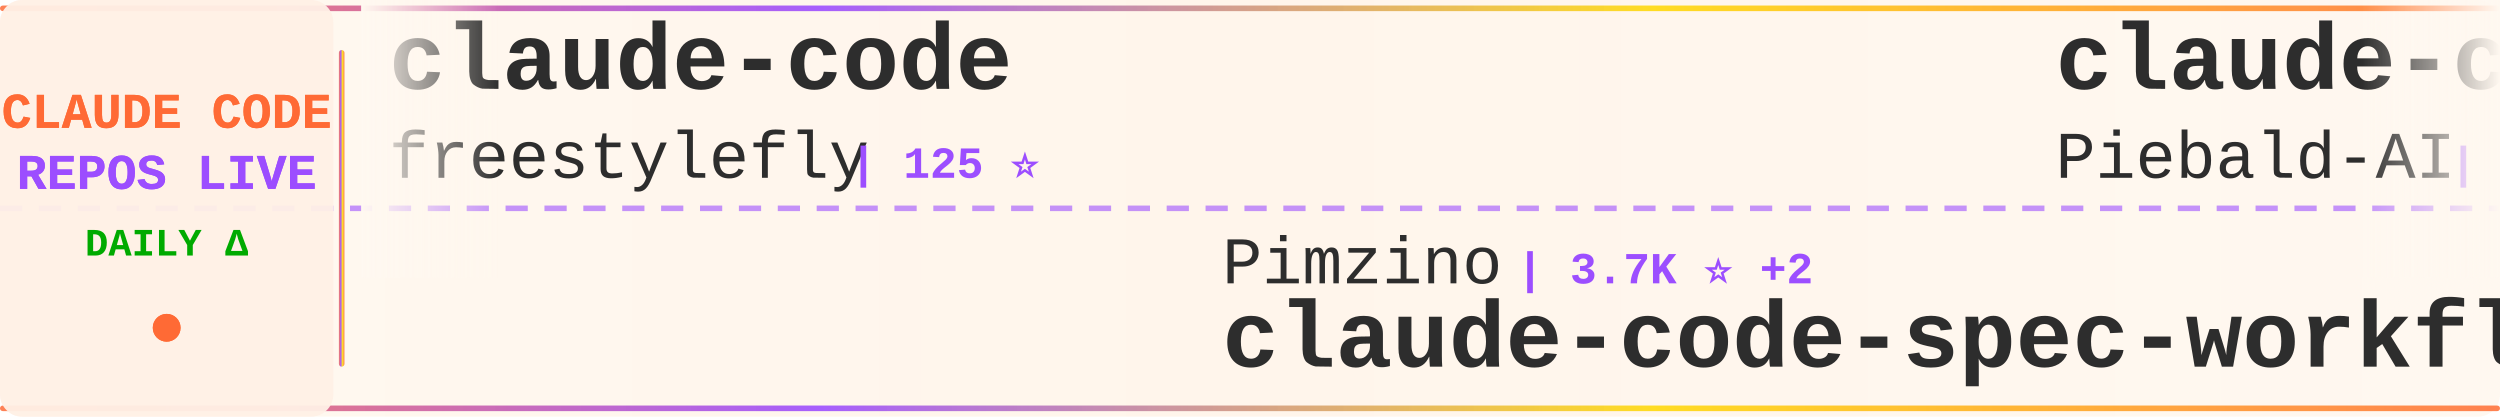
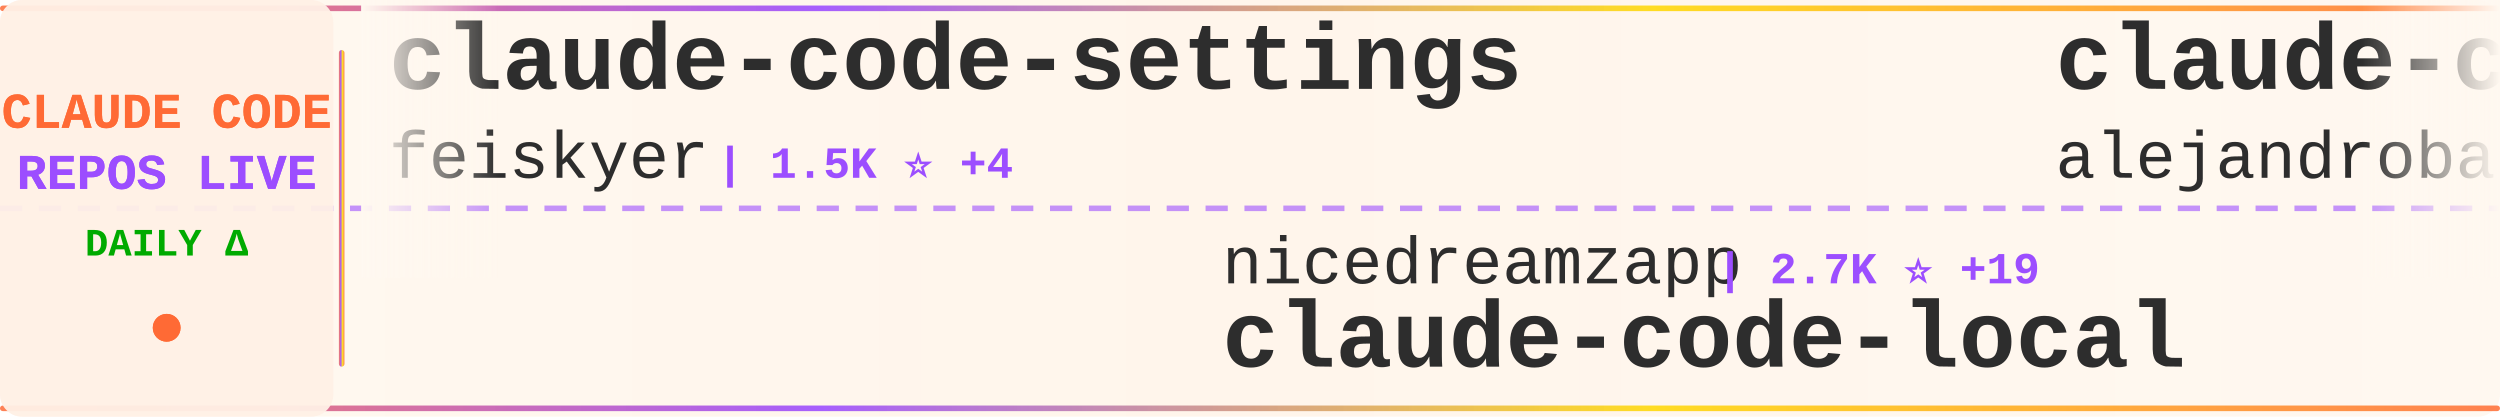
<svg xmlns="http://www.w3.org/2000/svg" width="900" height="150">
  <defs>
    <linearGradient id="tickerBg" x1="0%" y1="0%" x2="100%" y2="0%">
      <stop offset="0%" style="stop-color:#fff8f0;stop-opacity:0.98" />
      <stop offset="50%" style="stop-color:#fff5eb;stop-opacity:1" />
      <stop offset="100%" style="stop-color:#fff8f0;stop-opacity:0.98" />
    </linearGradient>
    <linearGradient id="borderGrad" x1="0%" y1="0%" x2="100%" y2="0%">
      <stop offset="0%" style="stop-color:#FF6B35;stop-opacity:0.85">
        <animate attributeName="stop-opacity" values="0.85;1;0.85" dur="2s" repeatCount="indefinite" />
      </stop>
      <stop offset="33%" style="stop-color:#9C4EFF;stop-opacity:0.9">
        <animate attributeName="stop-opacity" values="0.9;1;0.9" dur="2.2s" repeatCount="indefinite" />
      </stop>
      <stop offset="66%" style="stop-color:#FFD700;stop-opacity:0.85">
        <animate attributeName="stop-opacity" values="0.85;1;0.85" dur="1.8s" repeatCount="indefinite" />
      </stop>
      <stop offset="100%" style="stop-color:#FF6B35;stop-opacity:0.85">
        <animate attributeName="stop-opacity" values="0.85;1;0.85" dur="2s" repeatCount="indefinite" />
      </stop>
    </linearGradient>
    <filter id="textGlow">
      <feGaussianBlur stdDeviation="0.15" result="coloredBlur" />
      <feMerge>
        <feMergeNode in="coloredBlur" />
        <feMergeNode in="SourceGraphic" />
      </feMerge>
    </filter>
    <filter id="metricGlow">
      <feGaussianBlur stdDeviation="0.2" result="coloredBlur" />
      <feMerge>
        <feMergeNode in="coloredBlur" />
        <feMergeNode in="SourceGraphic" />
      </feMerge>
    </filter>
    <linearGradient id="leftFade" x1="0%" y1="0%" x2="100%" y2="0%">
      <stop offset="0%" style="stop-color:#fff8f0;stop-opacity:1" />
      <stop offset="100%" style="stop-color:#fff8f0;stop-opacity:0" />
    </linearGradient>
    <linearGradient id="rightFade" x1="0%" y1="0%" x2="100%" y2="0%">
      <stop offset="0%" style="stop-color:#fff8f0;stop-opacity:0" />
      <stop offset="100%" style="stop-color:#fff8f0;stop-opacity:1" />
    </linearGradient>
  </defs>
  <rect width="900" height="150" fill="url(#tickerBg)" rx="8" />
  <rect x="0" y="2" width="900" height="2" fill="url(#borderGrad)" rx="1" />
  <rect x="0" y="146" width="900" height="2" fill="url(#borderGrad)" rx="1" />
  <line x1="0" y1="75" x2="900" y2="75" stroke="#9C4EFF" stroke-width="2" stroke-dasharray="8 6" opacity="0.6" />
  <rect x="0" y="0" width="120" height="150" fill="#fff0e6" opacity="0.95" rx="8" />
  <text x="60" y="46" font-family="'Courier New', monospace" font-size="18" font-weight="bold" fill="#FF6B35" text-anchor="middle" filter="url(#textGlow)">
    CLAUDE CODE
  </text>
  <text x="60" y="68" font-family="'Courier New', monospace" font-size="18" font-weight="bold" fill="#9C4EFF" text-anchor="middle" filter="url(#textGlow)">
    REPOS LIVE
  </text>
  <text x="60" y="92" font-family="'Courier New', monospace" font-size="14" font-weight="bold" fill="#00aa00" text-anchor="middle">
    DAILY Δ
  </text>
  <circle cx="60" cy="118" r="5" fill="#FF6B35" filter="url(#metricGlow)">
    <animate attributeName="r" values="4;6;4" dur="1.5s" repeatCount="indefinite" />
    <animate attributeName="opacity" values="0.6;1;0.6" dur="1.5s" repeatCount="indefinite" />
  </circle>
  <rect x="122" y="18" width="2" height="114" fill="url(#borderGrad)" rx="1" />
  <clipPath id="tickerClip">
    <rect x="130" y="0" width="770" height="150" />
  </clipPath>
  <g clip-path="url(#tickerClip)">
    <g id="tickerItems">
      <animateTransform attributeName="transform" attributeType="XML" type="translate" from="0 0" to="-3000 0" dur="54s" repeatCount="indefinite" />
      <g transform="translate(0, 0)">
-         <text x="140" y="32" font-family="'Courier New', monospace" font-size="34" font-weight="bold" fill="#2d2d2d">claude-code</text>
-         <text x="140" y="64" font-family="'Courier New', monospace" font-size="24" font-weight="normal" fill="#2d2d2d" opacity="1.0">freestylefly</text>
-         <text x="306" y="64" font-family="'Courier New', monospace" font-size="16" font-weight="bold" fill="#9C4EFF"> | 125 ⭐</text>
+         <text x="140" y="32" font-family="'Courier New', monospace" font-size="34" font-weight="bold" fill="#2d2d2d">claude-code-settings</text>
+         <text x="140" y="64" font-family="'Courier New', monospace" font-size="24" font-weight="normal" fill="#2d2d2d" opacity="1.0">feiskyer</text>
+         <text x="258" y="64" font-family="'Courier New', monospace" font-size="16" font-weight="bold" fill="#9C4EFF"> | 1.5K ⭐ +4</text>
      </g>
      <g transform="translate(300, 0)">
-         <text x="140" y="102" font-family="'Courier New', monospace" font-size="24" font-weight="normal" fill="#2d2d2d" opacity="1.0">Pimzino</text>
-         <text x="246" y="102" font-family="'Courier New', monospace" font-size="16" font-weight="bold" fill="#9C4EFF"> | 3.7K ⭐ +2</text>
-         <text x="140" y="132" font-family="'Courier New', monospace" font-size="34" font-weight="bold" fill="#2d2d2d">claude-code-spec-workflo...</text>
+         <text x="140" y="102" font-family="'Courier New', monospace" font-size="24" font-weight="normal" fill="#2d2d2d" opacity="1.0">nicedreamzapp</text>
+         <text x="318" y="102" font-family="'Courier New', monospace" font-size="16" font-weight="bold" fill="#9C4EFF"> | 2.7K ⭐ +19</text>
+         <text x="140" y="132" font-family="'Courier New', monospace" font-size="34" font-weight="bold" fill="#2d2d2d">claude-code-local</text>
      </g>
      <g transform="translate(600, 0)">
-         <text x="140" y="32" font-family="'Courier New', monospace" font-size="34" font-weight="bold" fill="#2d2d2d">claude-code-system-promp...</text>
-         <text x="140" y="64" font-family="'Courier New', monospace" font-size="24" font-weight="normal" fill="#2d2d2d" opacity="1.0">Piebald-AI</text>
-         <text x="282" y="64" font-family="'Courier New', monospace" font-size="16" font-weight="bold" fill="#9C4EFF"> | 10.4K ⭐ +34</text>
+         <text x="140" y="32" font-family="'Courier New', monospace" font-size="34" font-weight="bold" fill="#2d2d2d">claude-code-from-source</text>
+         <text x="140" y="64" font-family="'Courier New', monospace" font-size="24" font-weight="normal" fill="#2d2d2d" opacity="1.0">alejandrobalderas</text>
+         <text x="366" y="64" font-family="'Courier New', monospace" font-size="16" font-weight="bold" fill="#9C4EFF"> | 2.1K ⭐ +75</text>
      </g>
      <g transform="translate(900, 0)">
-         <text x="140" y="102" font-family="'Courier New', monospace" font-size="24" font-weight="normal" fill="#2d2d2d" opacity="1.0">lintsinghua</text>
-         <text x="294" y="102" font-family="'Courier New', monospace" font-size="16" font-weight="bold" fill="#9C4EFF"> | 3.4K ⭐ +18</text>
-         <text x="140" y="132" font-family="'Courier New', monospace" font-size="34" font-weight="bold" fill="#2d2d2d">claude-code-book</text>
+         <text x="140" y="102" font-family="'Courier New', monospace" font-size="24" font-weight="normal" fill="#2d2d2d" opacity="1.0">shanraisshan</text>
+         <text x="306" y="102" font-family="'Courier New', monospace" font-size="16" font-weight="bold" fill="#9C4EFF"> | 54.2K ⭐ +202</text>
+         <text x="140" y="132" font-family="'Courier New', monospace" font-size="34" font-weight="bold" fill="#2d2d2d">claude-code-best-practic...</text>
      </g>
      <g transform="translate(1200, 0)">
        <text x="140" y="32" font-family="'Courier New', monospace" font-size="34" font-weight="bold" fill="#2d2d2d">claude-code</text>
-         <text x="140" y="64" font-family="'Courier New', monospace" font-size="24" font-weight="normal" fill="#2d2d2d" opacity="1.0">T-Lab-CUHKSZ</text>
-         <text x="306" y="64" font-family="'Courier New', monospace" font-size="16" font-weight="bold" fill="#9C4EFF"> | 313 ⭐</text>
+         <text x="140" y="64" font-family="'Courier New', monospace" font-size="24" font-weight="normal" fill="#2d2d2d" opacity="1.0">VineeTagarwaL-code</text>
+         <text x="378" y="64" font-family="'Courier New', monospace" font-size="16" font-weight="bold" fill="#9C4EFF"> | 275 ⭐</text>
      </g>
      <g transform="translate(1500, 0)">
-         <text x="140" y="102" font-family="'Courier New', monospace" font-size="24" font-weight="normal" fill="#2d2d2d" opacity="1.0">JrCx7scC</text>
-         <text x="258" y="102" font-family="'Courier New', monospace" font-size="16" font-weight="bold" fill="#9C4EFF"> | 368 ⭐</text>
-         <text x="140" y="132" font-family="'Courier New', monospace" font-size="34" font-weight="bold" fill="#2d2d2d">claude-code-source</text>
+         <text x="140" y="102" font-family="'Courier New', monospace" font-size="24" font-weight="normal" fill="#2d2d2d" opacity="1.0">Pimzino</text>
+         <text x="246" y="102" font-family="'Courier New', monospace" font-size="16" font-weight="bold" fill="#9C4EFF"> | 3.7K ⭐ +1</text>
+         <text x="140" y="132" font-family="'Courier New', monospace" font-size="34" font-weight="bold" fill="#2d2d2d">claude-code-spec-workflo...</text>
      </g>
      <g transform="translate(1800, 0)">
-         <text x="140" y="32" font-family="'Courier New', monospace" font-size="34" font-weight="bold" fill="#2d2d2d">claude-code-workflows</text>
-         <text x="140" y="64" font-family="'Courier New', monospace" font-size="24" font-weight="normal" fill="#2d2d2d" opacity="1.0">OneRedOak</text>
-         <text x="270" y="64" font-family="'Courier New', monospace" font-size="16" font-weight="bold" fill="#9C4EFF"> | 3.8K ⭐</text>
+         <text x="140" y="32" font-family="'Courier New', monospace" font-size="34" font-weight="bold" fill="#2d2d2d">Claude-code</text>
+         <text x="140" y="64" font-family="'Courier New', monospace" font-size="24" font-weight="normal" fill="#2d2d2d" opacity="1.0">zstmfhy</text>
+         <text x="246" y="64" font-family="'Courier New', monospace" font-size="16" font-weight="bold" fill="#9C4EFF"> | 190 ⭐</text>
      </g>
      <g transform="translate(2100, 0)">
-         <text x="140" y="102" font-family="'Courier New', monospace" font-size="24" font-weight="normal" fill="#2d2d2d" opacity="1.0">AprilNEA</text>
-         <text x="258" y="102" font-family="'Courier New', monospace" font-size="16" font-weight="bold" fill="#9C4EFF"> | 383 ⭐</text>
-         <text x="140" y="132" font-family="'Courier New', monospace" font-size="34" font-weight="bold" fill="#2d2d2d">claude-code-source</text>
+         <text x="140" y="102" font-family="'Courier New', monospace" font-size="24" font-weight="normal" fill="#2d2d2d" opacity="1.0">rohitg00</text>
+         <text x="258" y="102" font-family="'Courier New', monospace" font-size="16" font-weight="bold" fill="#9C4EFF"> | 1.8K ⭐ +13</text>
+         <text x="140" y="132" font-family="'Courier New', monospace" font-size="34" font-weight="bold" fill="#2d2d2d">awesome-claude-code-tool...</text>
      </g>
      <g transform="translate(2400, 0)">
-         <text x="140" y="32" font-family="'Courier New', monospace" font-size="34" font-weight="bold" fill="#2d2d2d">my-claude-code-setup</text>
-         <text x="140" y="64" font-family="'Courier New', monospace" font-size="24" font-weight="normal" fill="#2d2d2d" opacity="1.0">centminmod</text>
-         <text x="282" y="64" font-family="'Courier New', monospace" font-size="16" font-weight="bold" fill="#9C4EFF"> | 2.3K ⭐ +11</text>
+         <text x="140" y="32" font-family="'Courier New', monospace" font-size="34" font-weight="bold" fill="#2d2d2d">claude-code-proxy</text>
+         <text x="140" y="64" font-family="'Courier New', monospace" font-size="24" font-weight="normal" fill="#2d2d2d" opacity="1.0">1rgs</text>
+         <text x="210" y="64" font-family="'Courier New', monospace" font-size="16" font-weight="bold" fill="#9C4EFF"> | 3.6K ⭐ +3</text>
      </g>
      <g transform="translate(2700, 0)">
-         <text x="140" y="102" font-family="'Courier New', monospace" font-size="24" font-weight="normal" fill="#2d2d2d" opacity="1.0">ding113</text>
-         <text x="246" y="102" font-family="'Courier New', monospace" font-size="16" font-weight="bold" fill="#9C4EFF"> | 2.9K ⭐ +5</text>
-         <text x="140" y="132" font-family="'Courier New', monospace" font-size="34" font-weight="bold" fill="#2d2d2d">claude-code-hub</text>
+         <text x="140" y="102" font-family="'Courier New', monospace" font-size="24" font-weight="normal" fill="#2d2d2d" opacity="1.0">Piebald-AI</text>
+         <text x="282" y="102" font-family="'Courier New', monospace" font-size="16" font-weight="bold" fill="#9C4EFF"> | 10.4K ⭐ +39</text>
+         <text x="140" y="132" font-family="'Courier New', monospace" font-size="34" font-weight="bold" fill="#2d2d2d">claude-code-system-promp...</text>
      </g>
      <g transform="translate(3000, 0)">
-         <text x="140" y="32" font-family="'Courier New', monospace" font-size="34" font-weight="bold" fill="#2d2d2d">claude-code</text>
-         <text x="140" y="64" font-family="'Courier New', monospace" font-size="24" font-weight="normal" fill="#2d2d2d" opacity="1.0">freestylefly</text>
-         <text x="306" y="64" font-family="'Courier New', monospace" font-size="16" font-weight="bold" fill="#9C4EFF"> | 125 ⭐</text>
+         <text x="140" y="32" font-family="'Courier New', monospace" font-size="34" font-weight="bold" fill="#2d2d2d">claude-code-settings</text>
+         <text x="140" y="64" font-family="'Courier New', monospace" font-size="24" font-weight="normal" fill="#2d2d2d" opacity="1.0">feiskyer</text>
+         <text x="258" y="64" font-family="'Courier New', monospace" font-size="16" font-weight="bold" fill="#9C4EFF"> | 1.5K ⭐ +4</text>
      </g>
      <g transform="translate(3300, 0)">
-         <text x="140" y="102" font-family="'Courier New', monospace" font-size="24" font-weight="normal" fill="#2d2d2d" opacity="1.0">Pimzino</text>
-         <text x="246" y="102" font-family="'Courier New', monospace" font-size="16" font-weight="bold" fill="#9C4EFF"> | 3.7K ⭐ +2</text>
-         <text x="140" y="132" font-family="'Courier New', monospace" font-size="34" font-weight="bold" fill="#2d2d2d">claude-code-spec-workflo...</text>
+         <text x="140" y="102" font-family="'Courier New', monospace" font-size="24" font-weight="normal" fill="#2d2d2d" opacity="1.0">nicedreamzapp</text>
+         <text x="318" y="102" font-family="'Courier New', monospace" font-size="16" font-weight="bold" fill="#9C4EFF"> | 2.7K ⭐ +19</text>
+         <text x="140" y="132" font-family="'Courier New', monospace" font-size="34" font-weight="bold" fill="#2d2d2d">claude-code-local</text>
      </g>
      <g transform="translate(3600, 0)">
-         <text x="140" y="32" font-family="'Courier New', monospace" font-size="34" font-weight="bold" fill="#2d2d2d">claude-code-system-promp...</text>
-         <text x="140" y="64" font-family="'Courier New', monospace" font-size="24" font-weight="normal" fill="#2d2d2d" opacity="1.0">Piebald-AI</text>
-         <text x="282" y="64" font-family="'Courier New', monospace" font-size="16" font-weight="bold" fill="#9C4EFF"> | 10.4K ⭐ +34</text>
+         <text x="140" y="32" font-family="'Courier New', monospace" font-size="34" font-weight="bold" fill="#2d2d2d">claude-code-from-source</text>
+         <text x="140" y="64" font-family="'Courier New', monospace" font-size="24" font-weight="normal" fill="#2d2d2d" opacity="1.0">alejandrobalderas</text>
+         <text x="366" y="64" font-family="'Courier New', monospace" font-size="16" font-weight="bold" fill="#9C4EFF"> | 2.1K ⭐ +75</text>
      </g>
      <g transform="translate(3900, 0)">
-         <text x="140" y="102" font-family="'Courier New', monospace" font-size="24" font-weight="normal" fill="#2d2d2d" opacity="1.0">lintsinghua</text>
-         <text x="294" y="102" font-family="'Courier New', monospace" font-size="16" font-weight="bold" fill="#9C4EFF"> | 3.4K ⭐ +18</text>
-         <text x="140" y="132" font-family="'Courier New', monospace" font-size="34" font-weight="bold" fill="#2d2d2d">claude-code-book</text>
+         <text x="140" y="102" font-family="'Courier New', monospace" font-size="24" font-weight="normal" fill="#2d2d2d" opacity="1.0">shanraisshan</text>
+         <text x="306" y="102" font-family="'Courier New', monospace" font-size="16" font-weight="bold" fill="#9C4EFF"> | 54.2K ⭐ +202</text>
+         <text x="140" y="132" font-family="'Courier New', monospace" font-size="34" font-weight="bold" fill="#2d2d2d">claude-code-best-practic...</text>
      </g>
    </g>
  </g>
  <rect x="130" y="0" width="50" height="100" fill="url(#leftFade)" />
  <rect x="850" y="0" width="50" height="100" fill="url(#rightFade)" />
</svg>
